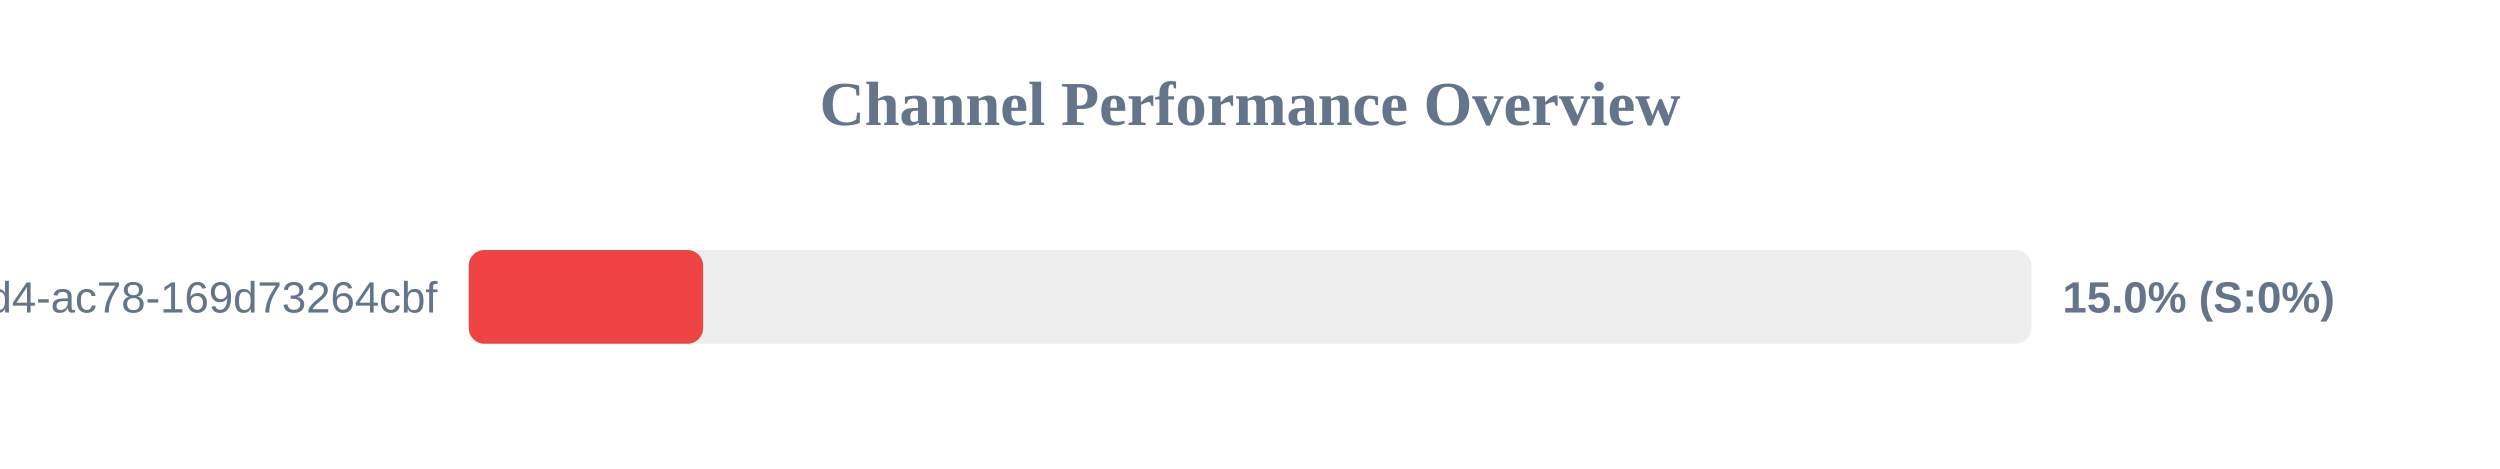
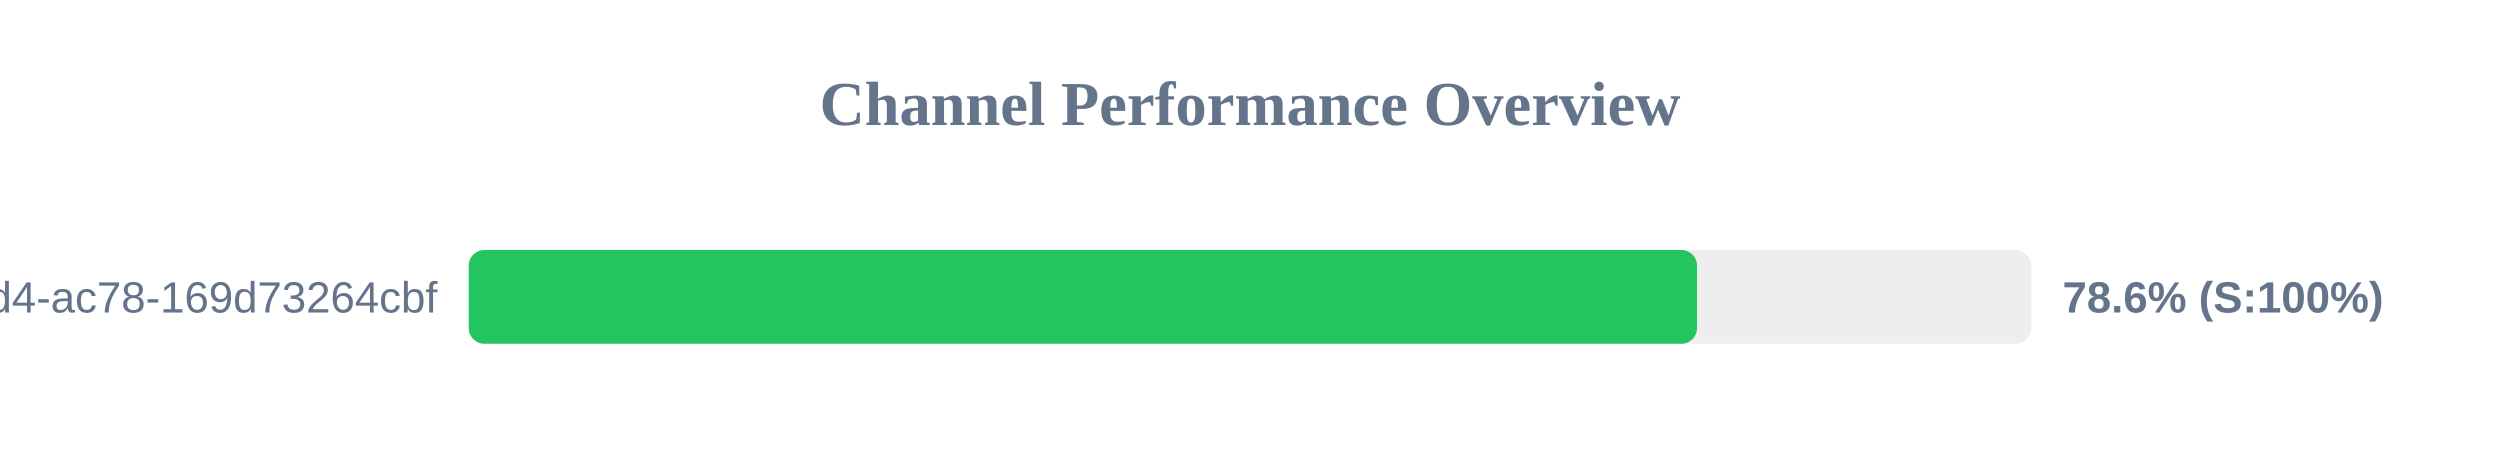
<svg xmlns="http://www.w3.org/2000/svg" width="800" height="150" version="1.1">
  <style>
        .row { font: 14px Arial; fill: #64748b; }
        .score { font: bold 14px Arial; fill: #64748b; }
    </style>
  <text x="400" y="40" text-anchor="middle" font-size="20px" font-weight="bold" fill="#64748b">Channel Performance Overview</text>
  <rect x="150" y="80" width="500" height="30" fill="#eee" rx="5" />
-   <rect x="150" y="80" width="75.0" height="30" fill="#ef4444" rx="5" />
+   <rect x="150" y="80" width="393.05" height="30" fill="#22c55e" rx="5" />
  <text x="140" y="100" text-anchor="end" class="row">?uuid=48c2c901-72e6-46d4-ac78-169d73264cbf</text>
-   <text x="660" y="100" text-anchor="start" class="score">15.0% (S:0%)</text>
+   <text x="660" y="100" text-anchor="start" class="score">78.6% (S:100%)</text>
</svg>
